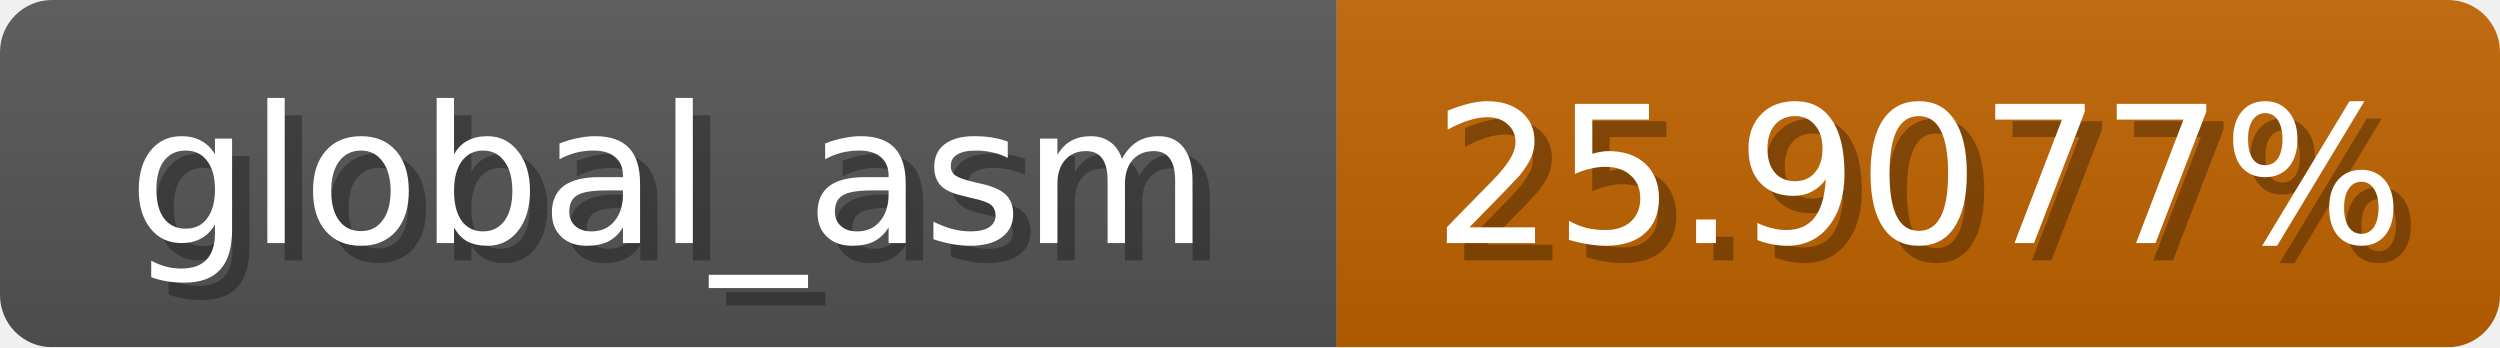
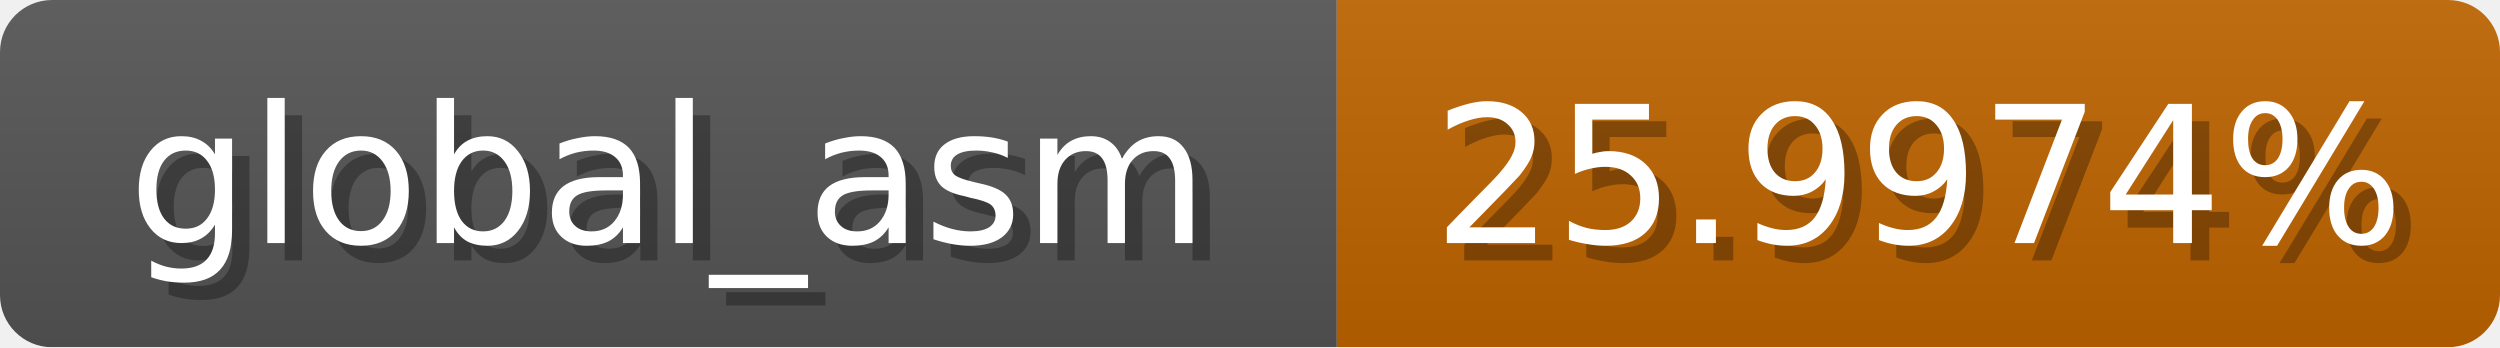
<svg xmlns="http://www.w3.org/2000/svg" width="144" height="20">
  <linearGradient id="b" x2="0" y2="100%">
    <stop offset="0" stop-color="#bbb" stop-opacity=".1" />
    <stop offset="1" stop-opacity=".1" />
  </linearGradient>
  <mask id="anybadge_1">
    <rect width="144" height="20" rx="3" fill="#fff" />
  </mask>
  <g mask="url(#anybadge_1)">
    <path fill="#555" d="M0 0h77v20H0z" />
-     <path fill="#c06300" d="M77 0h67v20H77z" />
+     <path fill="#c06400" d="M77 0h67v20H77z" />
    <path fill="url(#b)" d="M0 0h144v20H0z" />
  </g>
  <g fill="#fff" text-anchor="middle" font-family="DejaVu Sans,Verdana,Geneva,sans-serif" font-size="11">
    <text x="39.5" y="15" fill="#010101" fill-opacity=".3">global_asm</text>
    <text x="38.5" y="14">global_asm</text>
  </g>
  <g fill="#fff" text-anchor="middle" font-family="DejaVu Sans,Verdana,Geneva,sans-serif" font-size="11">
-     <text x="111.5" y="15" fill="#010101" fill-opacity=".3">25.9077%</text>
-     <text x="110.5" y="14">25.9077%</text>
+     <text x="111.5" y="15" fill="#010101" fill-opacity=".3">25.9974%</text>
+     <text x="110.5" y="14">25.9974%</text>
  </g>
</svg>
